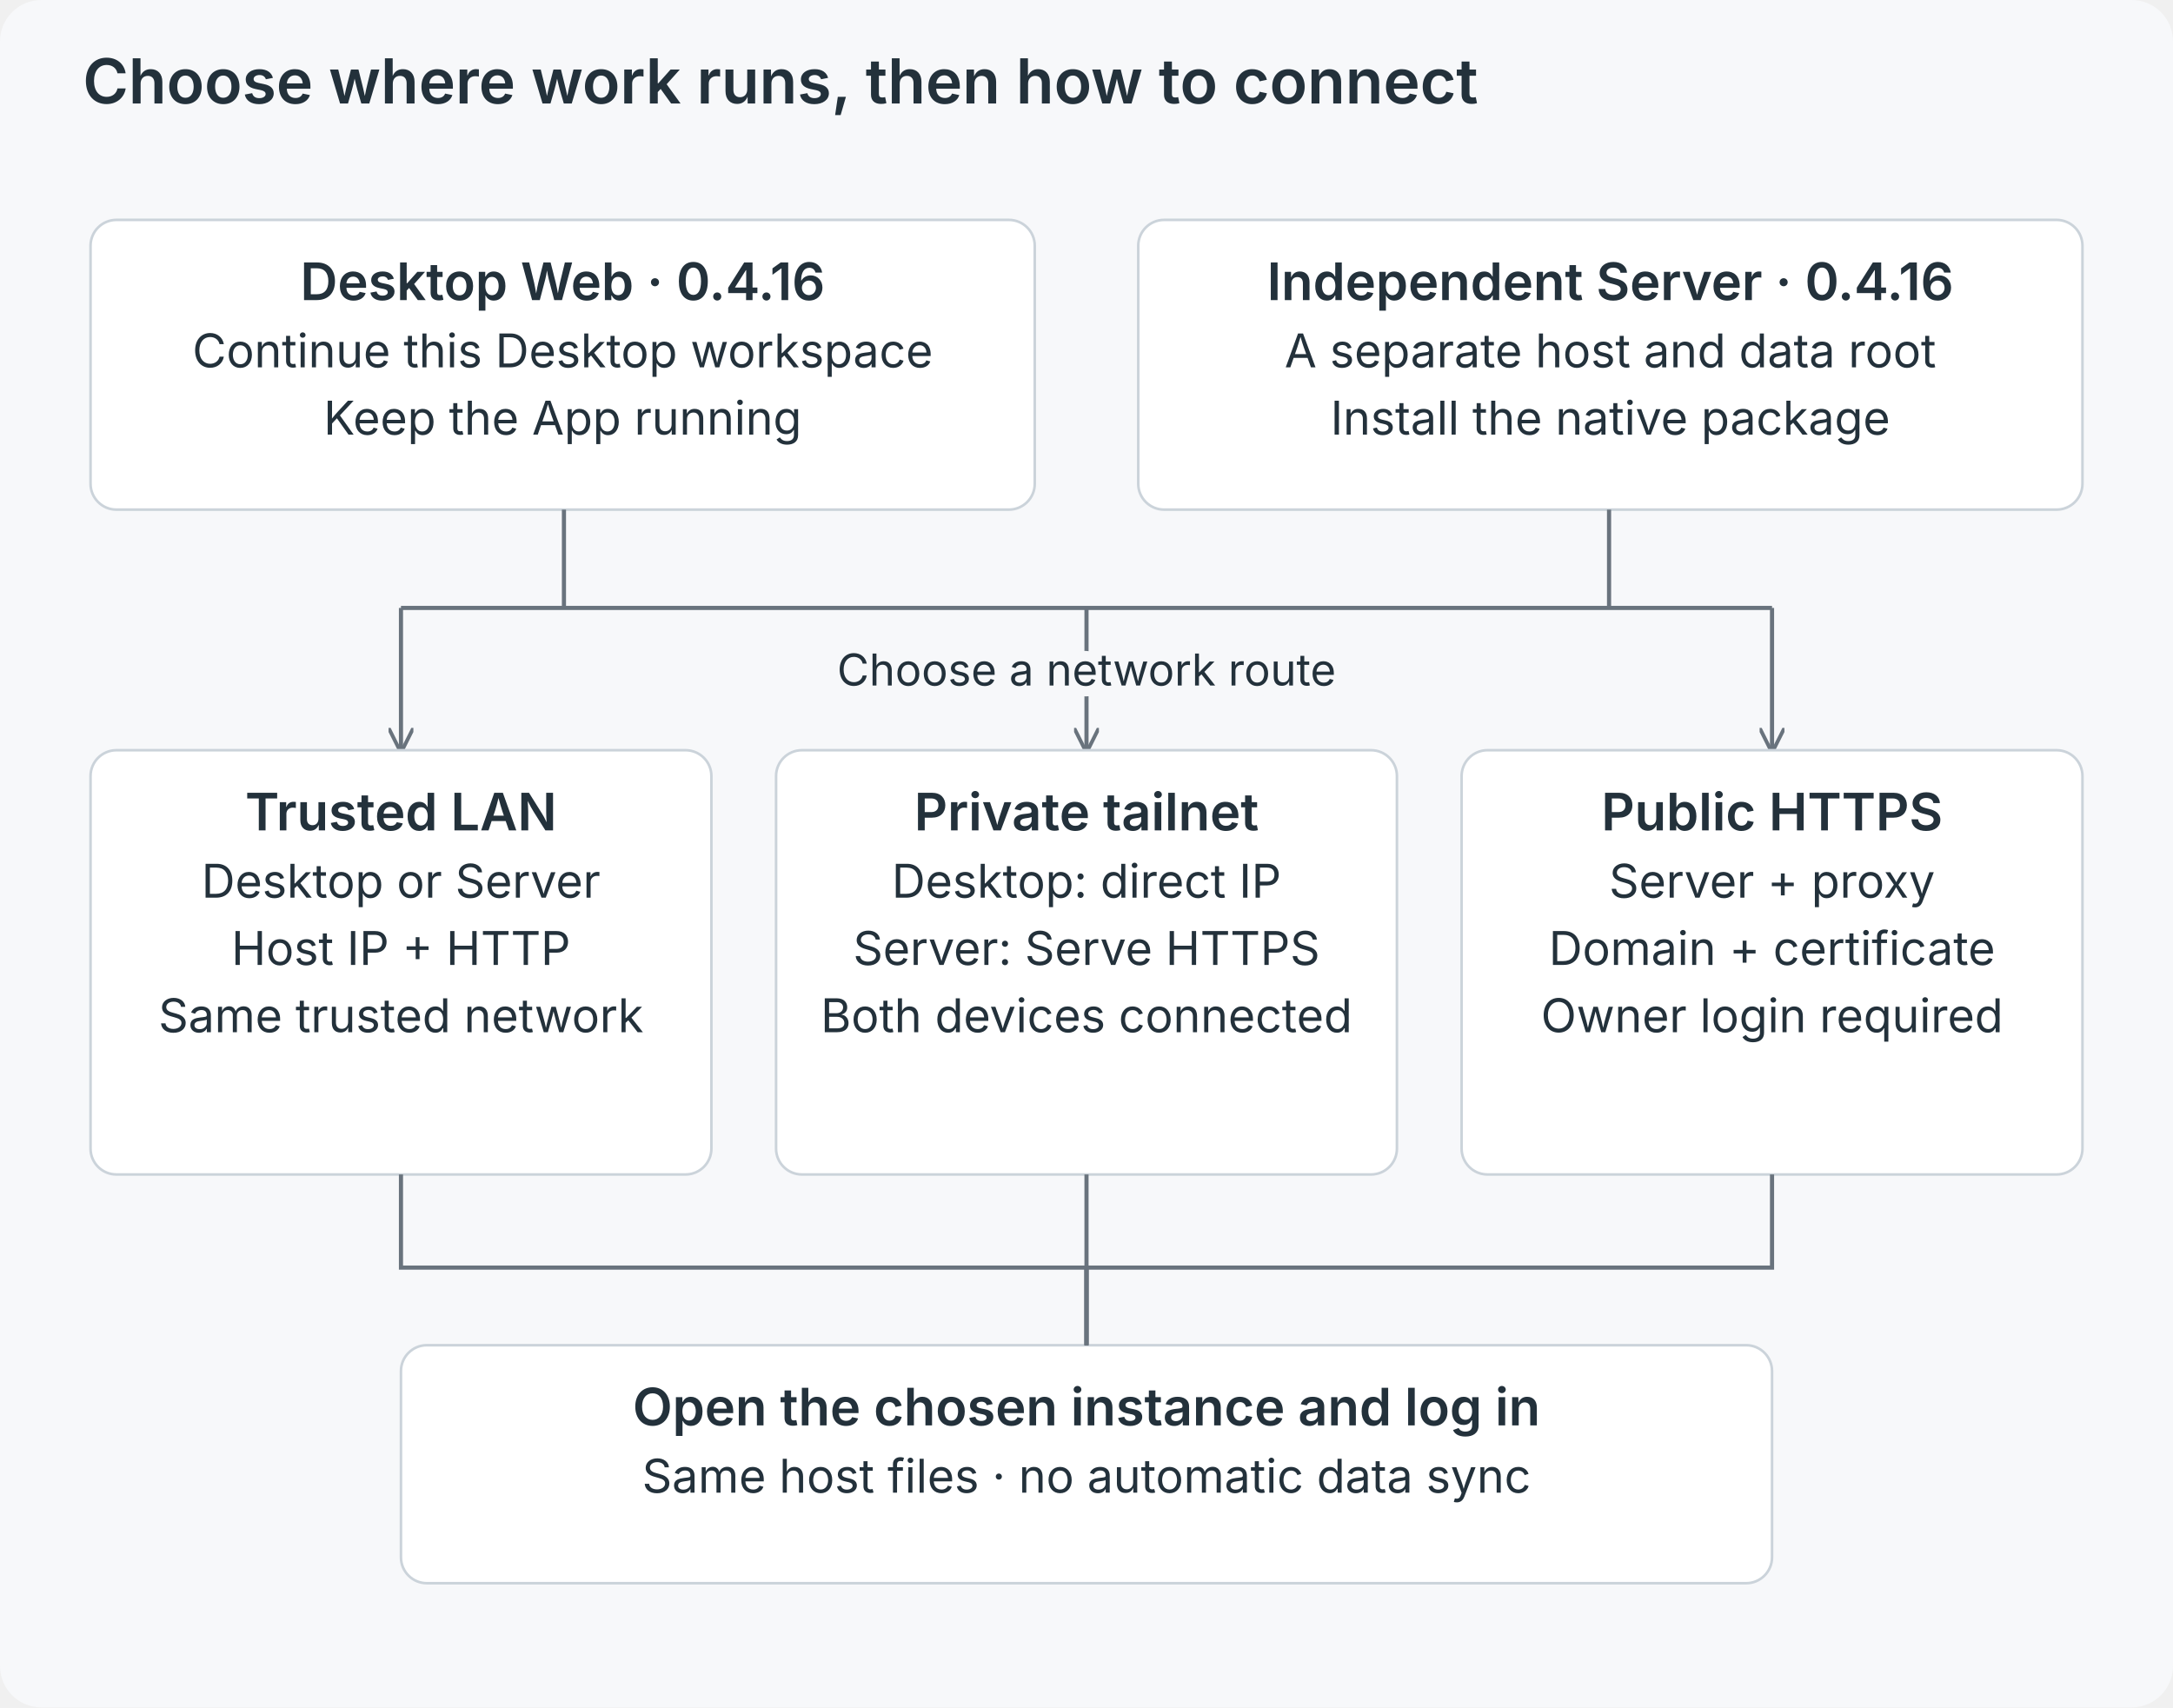
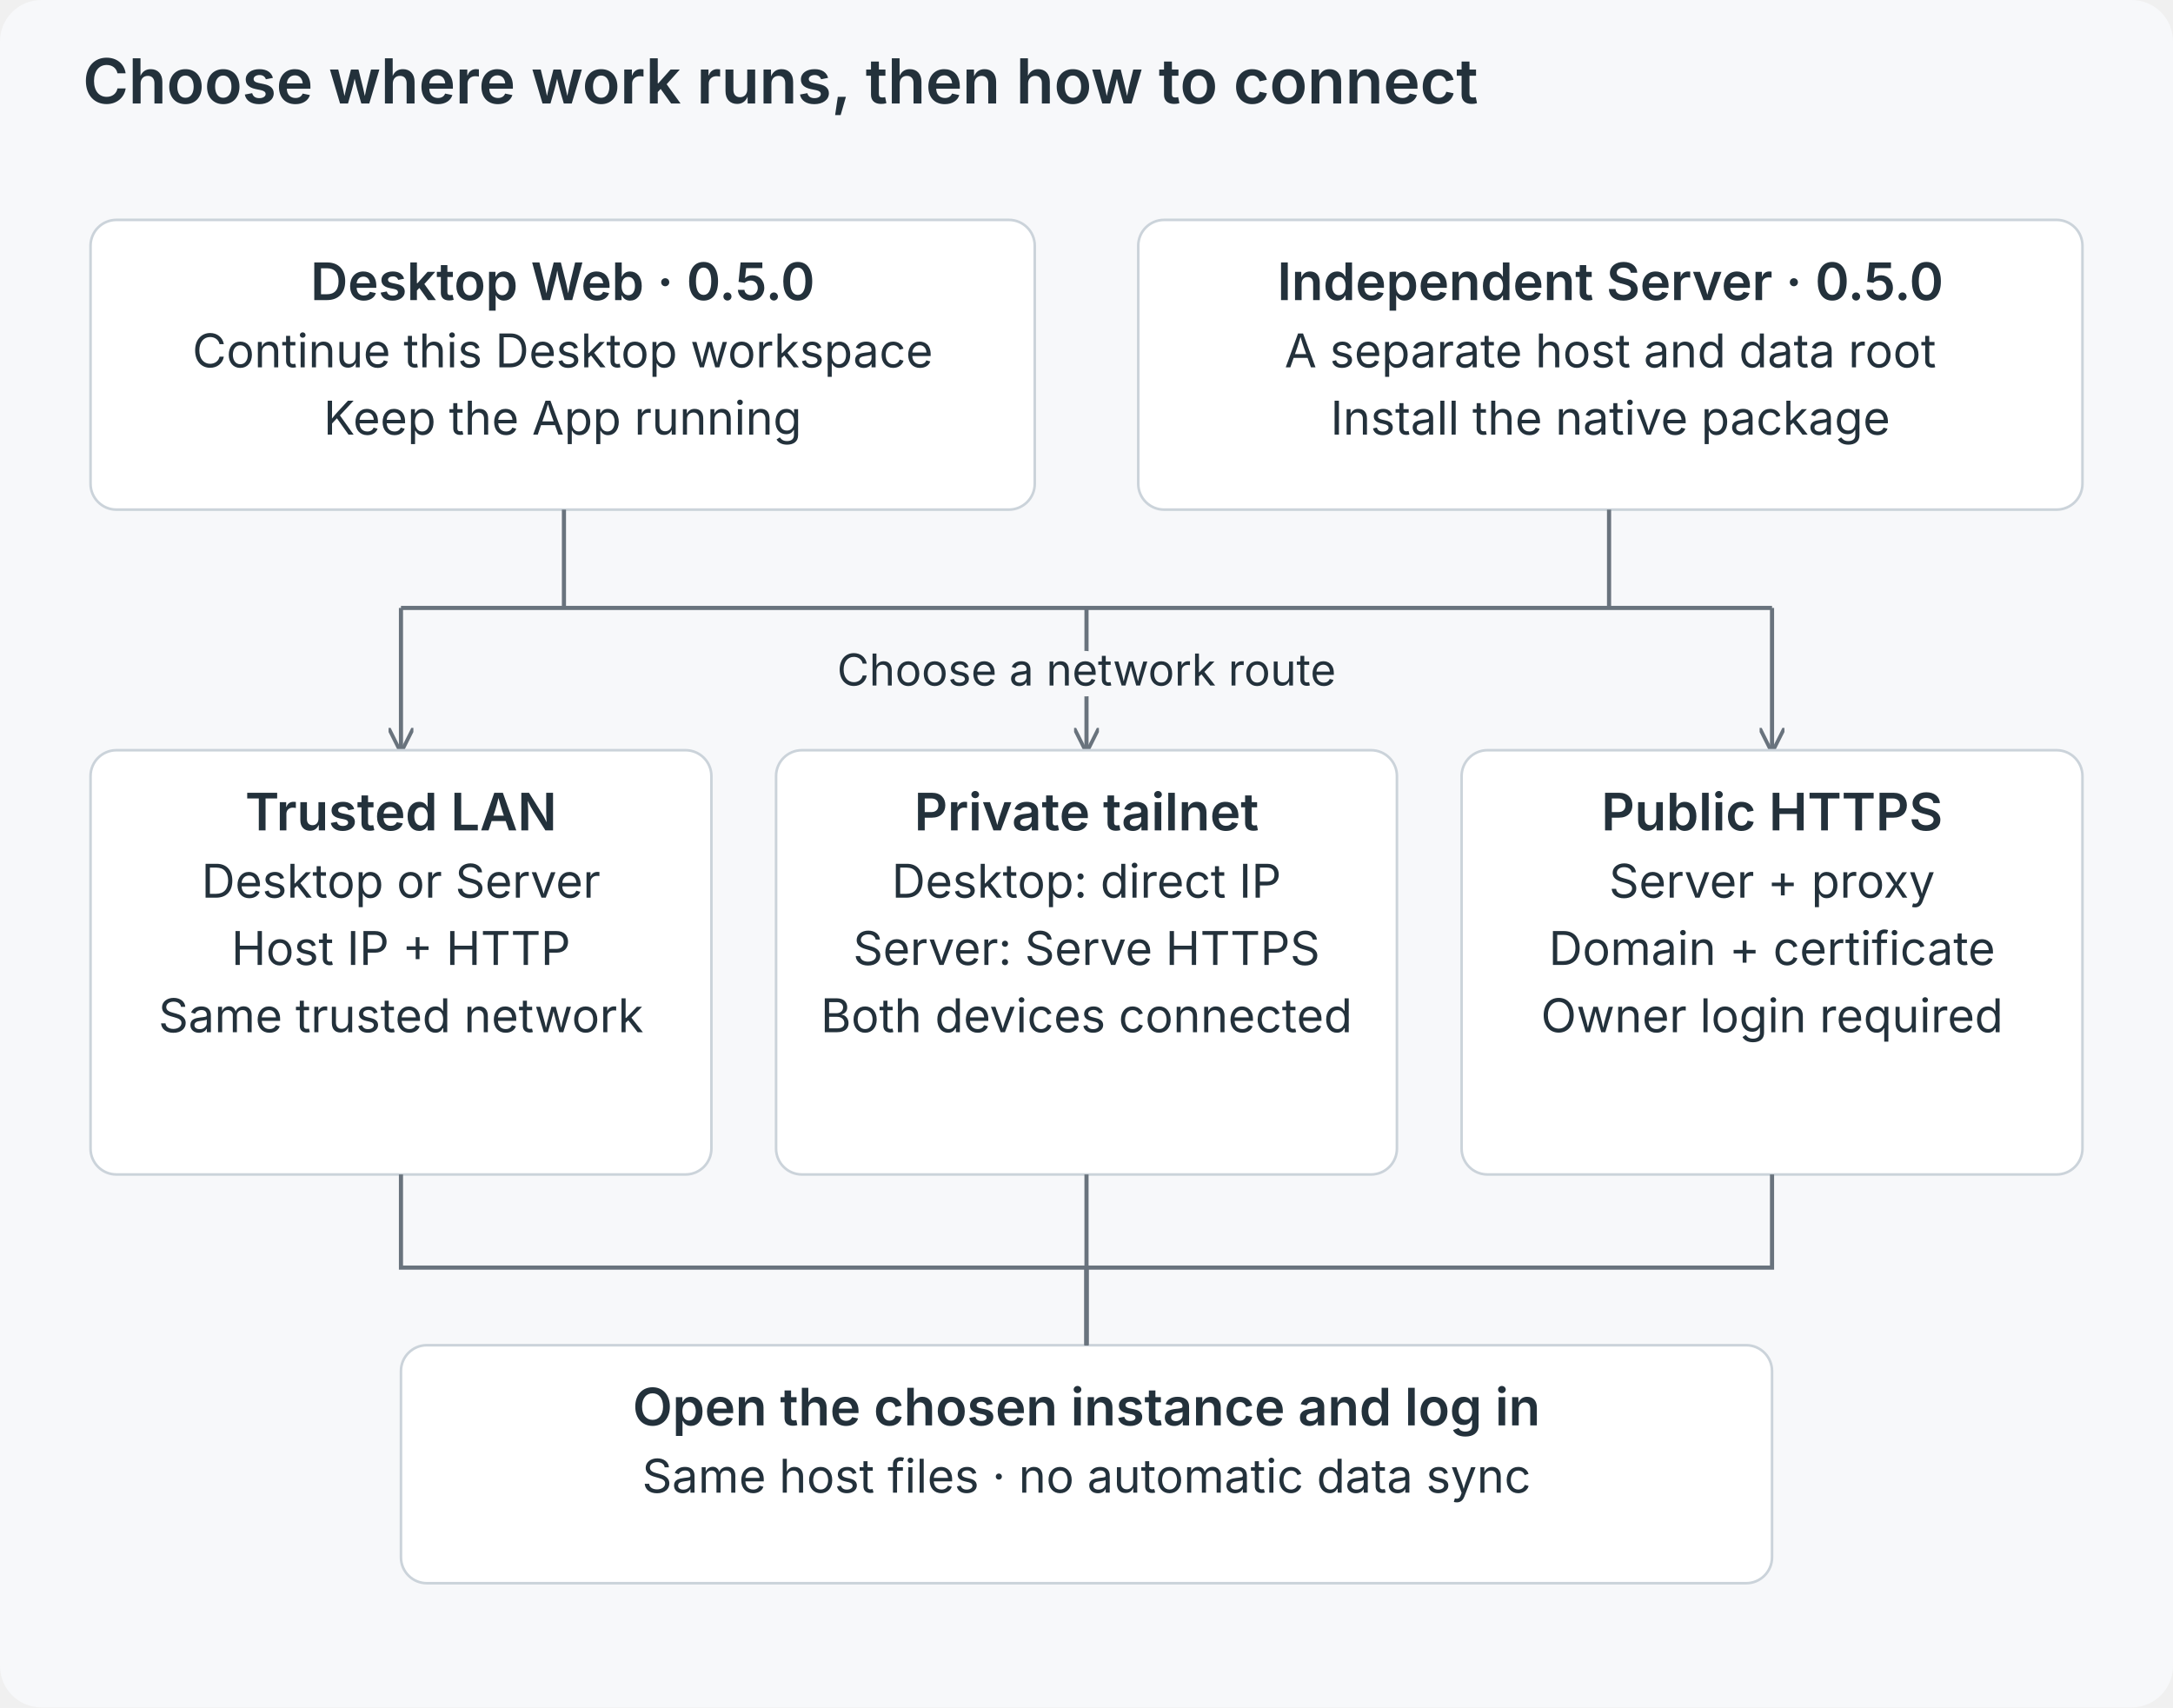
<svg xmlns="http://www.w3.org/2000/svg" viewBox="0 0 840 660" role="img">
  <defs>
    <marker id="a" viewBox="0 0 10 10" refX="9" refY="5" markerWidth="6" markerHeight="6" orient="auto">
      <path d="M0 0L10 5L0 10" fill="none" stroke="#69737d" stroke-width="1.5" />
    </marker>
  </defs>
  <rect width="840" height="660" rx="16" fill="#f7f8fa" />
  <g font-family="Inter,-apple-system,BlinkMacSystemFont,Segoe UI,sans-serif" fill="#23313b">
    <text x="32" y="40" font-size="24" font-weight="600" text-anchor="start">Choose where work runs, then how to connect</text>
    <rect x="35" y="85" width="365" height="112" rx="10" fill="white" stroke="#cbd3da" />
-     <text x="217.5" y="116" font-size="20" font-weight="600" text-anchor="middle">Desktop Web · 0.4.16</text>
+     <text x="217.5" y="116" font-size="20" font-weight="600" text-anchor="middle">Desktop Web · 0.5.0</text>
    <text x="217.5" y="142" font-size="18" font-weight="400" text-anchor="middle">Continue this Desktop workspace</text>
    <text x="217.5" y="168" font-size="18" font-weight="400" text-anchor="middle">Keep the App running</text>
    <rect x="440" y="85" width="365" height="112" rx="10" fill="white" stroke="#cbd3da" />
-     <text x="622.5" y="116" font-size="20" font-weight="600" text-anchor="middle">Independent Server · 0.4.16</text>
+     <text x="622.5" y="116" font-size="20" font-weight="600" text-anchor="middle">Independent Server · 0.5.0</text>
    <text x="622.5" y="142" font-size="18" font-weight="400" text-anchor="middle">A separate host and data root</text>
    <text x="622.5" y="168" font-size="18" font-weight="400" text-anchor="middle">Install the native package</text>
    <path d="M218 197V235H622V197M155 235H685" fill="none" stroke="#69737d" stroke-width="1.6" />
    <path d="M155 235V290" fill="none" stroke="#69737d" stroke-width="1.6" marker-end="url(#a)" />
    <path d="M420 235V290" fill="none" stroke="#69737d" stroke-width="1.6" marker-end="url(#a)" />
    <path d="M685 235V290" fill="none" stroke="#69737d" stroke-width="1.6" marker-end="url(#a)" />
    <text x="420" y="265" font-size="17" font-weight="400" text-anchor="middle" stroke="#f7f8fa" stroke-width="8" paint-order="stroke" stroke-linejoin="round">Choose a network route</text>
    <rect x="35" y="290" width="240" height="164" rx="10" fill="white" stroke="#cbd3da" />
    <text x="155.0" y="321" font-size="20" font-weight="600" text-anchor="middle">Trusted LAN</text>
    <text x="155.0" y="347" font-size="18" font-weight="400" text-anchor="middle">Desktop or Server</text>
    <text x="155.0" y="373" font-size="18" font-weight="400" text-anchor="middle">Host IP + HTTP</text>
    <text x="155.0" y="399" font-size="18" font-weight="400" text-anchor="middle">Same trusted network</text>
    <rect x="300" y="290" width="240" height="164" rx="10" fill="white" stroke="#cbd3da" />
    <text x="420.0" y="321" font-size="20" font-weight="600" text-anchor="middle">Private tailnet</text>
    <text x="420.0" y="347" font-size="18" font-weight="400" text-anchor="middle">Desktop: direct IP</text>
    <text x="420.0" y="373" font-size="18" font-weight="400" text-anchor="middle">Server: Serve HTTPS</text>
    <text x="420.0" y="399" font-size="18" font-weight="400" text-anchor="middle">Both devices connected</text>
    <rect x="565" y="290" width="240" height="164" rx="10" fill="white" stroke="#cbd3da" />
    <text x="685.0" y="321" font-size="20" font-weight="600" text-anchor="middle">Public HTTPS</text>
    <text x="685.0" y="347" font-size="18" font-weight="400" text-anchor="middle">Server + proxy</text>
    <text x="685.0" y="373" font-size="18" font-weight="400" text-anchor="middle">Domain + certificate</text>
    <text x="685.0" y="399" font-size="18" font-weight="400" text-anchor="middle">Owner login required</text>
    <rect x="155" y="520" width="530" height="92" rx="10" fill="white" stroke="#cbd3da" />
    <text x="420.0" y="551" font-size="20" font-weight="600" text-anchor="middle">Open the chosen instance and log in</text>
    <text x="420.0" y="577" font-size="18" font-weight="400" text-anchor="middle">Same host files · no automatic data sync</text>
    <path d="M155 454V490H420V520" fill="none" stroke="#69737d" stroke-width="1.6" />
    <path d="M420 454V490H420V520" fill="none" stroke="#69737d" stroke-width="1.6" />
    <path d="M685 454V490H420V520" fill="none" stroke="#69737d" stroke-width="1.6" />
  </g>
</svg>
